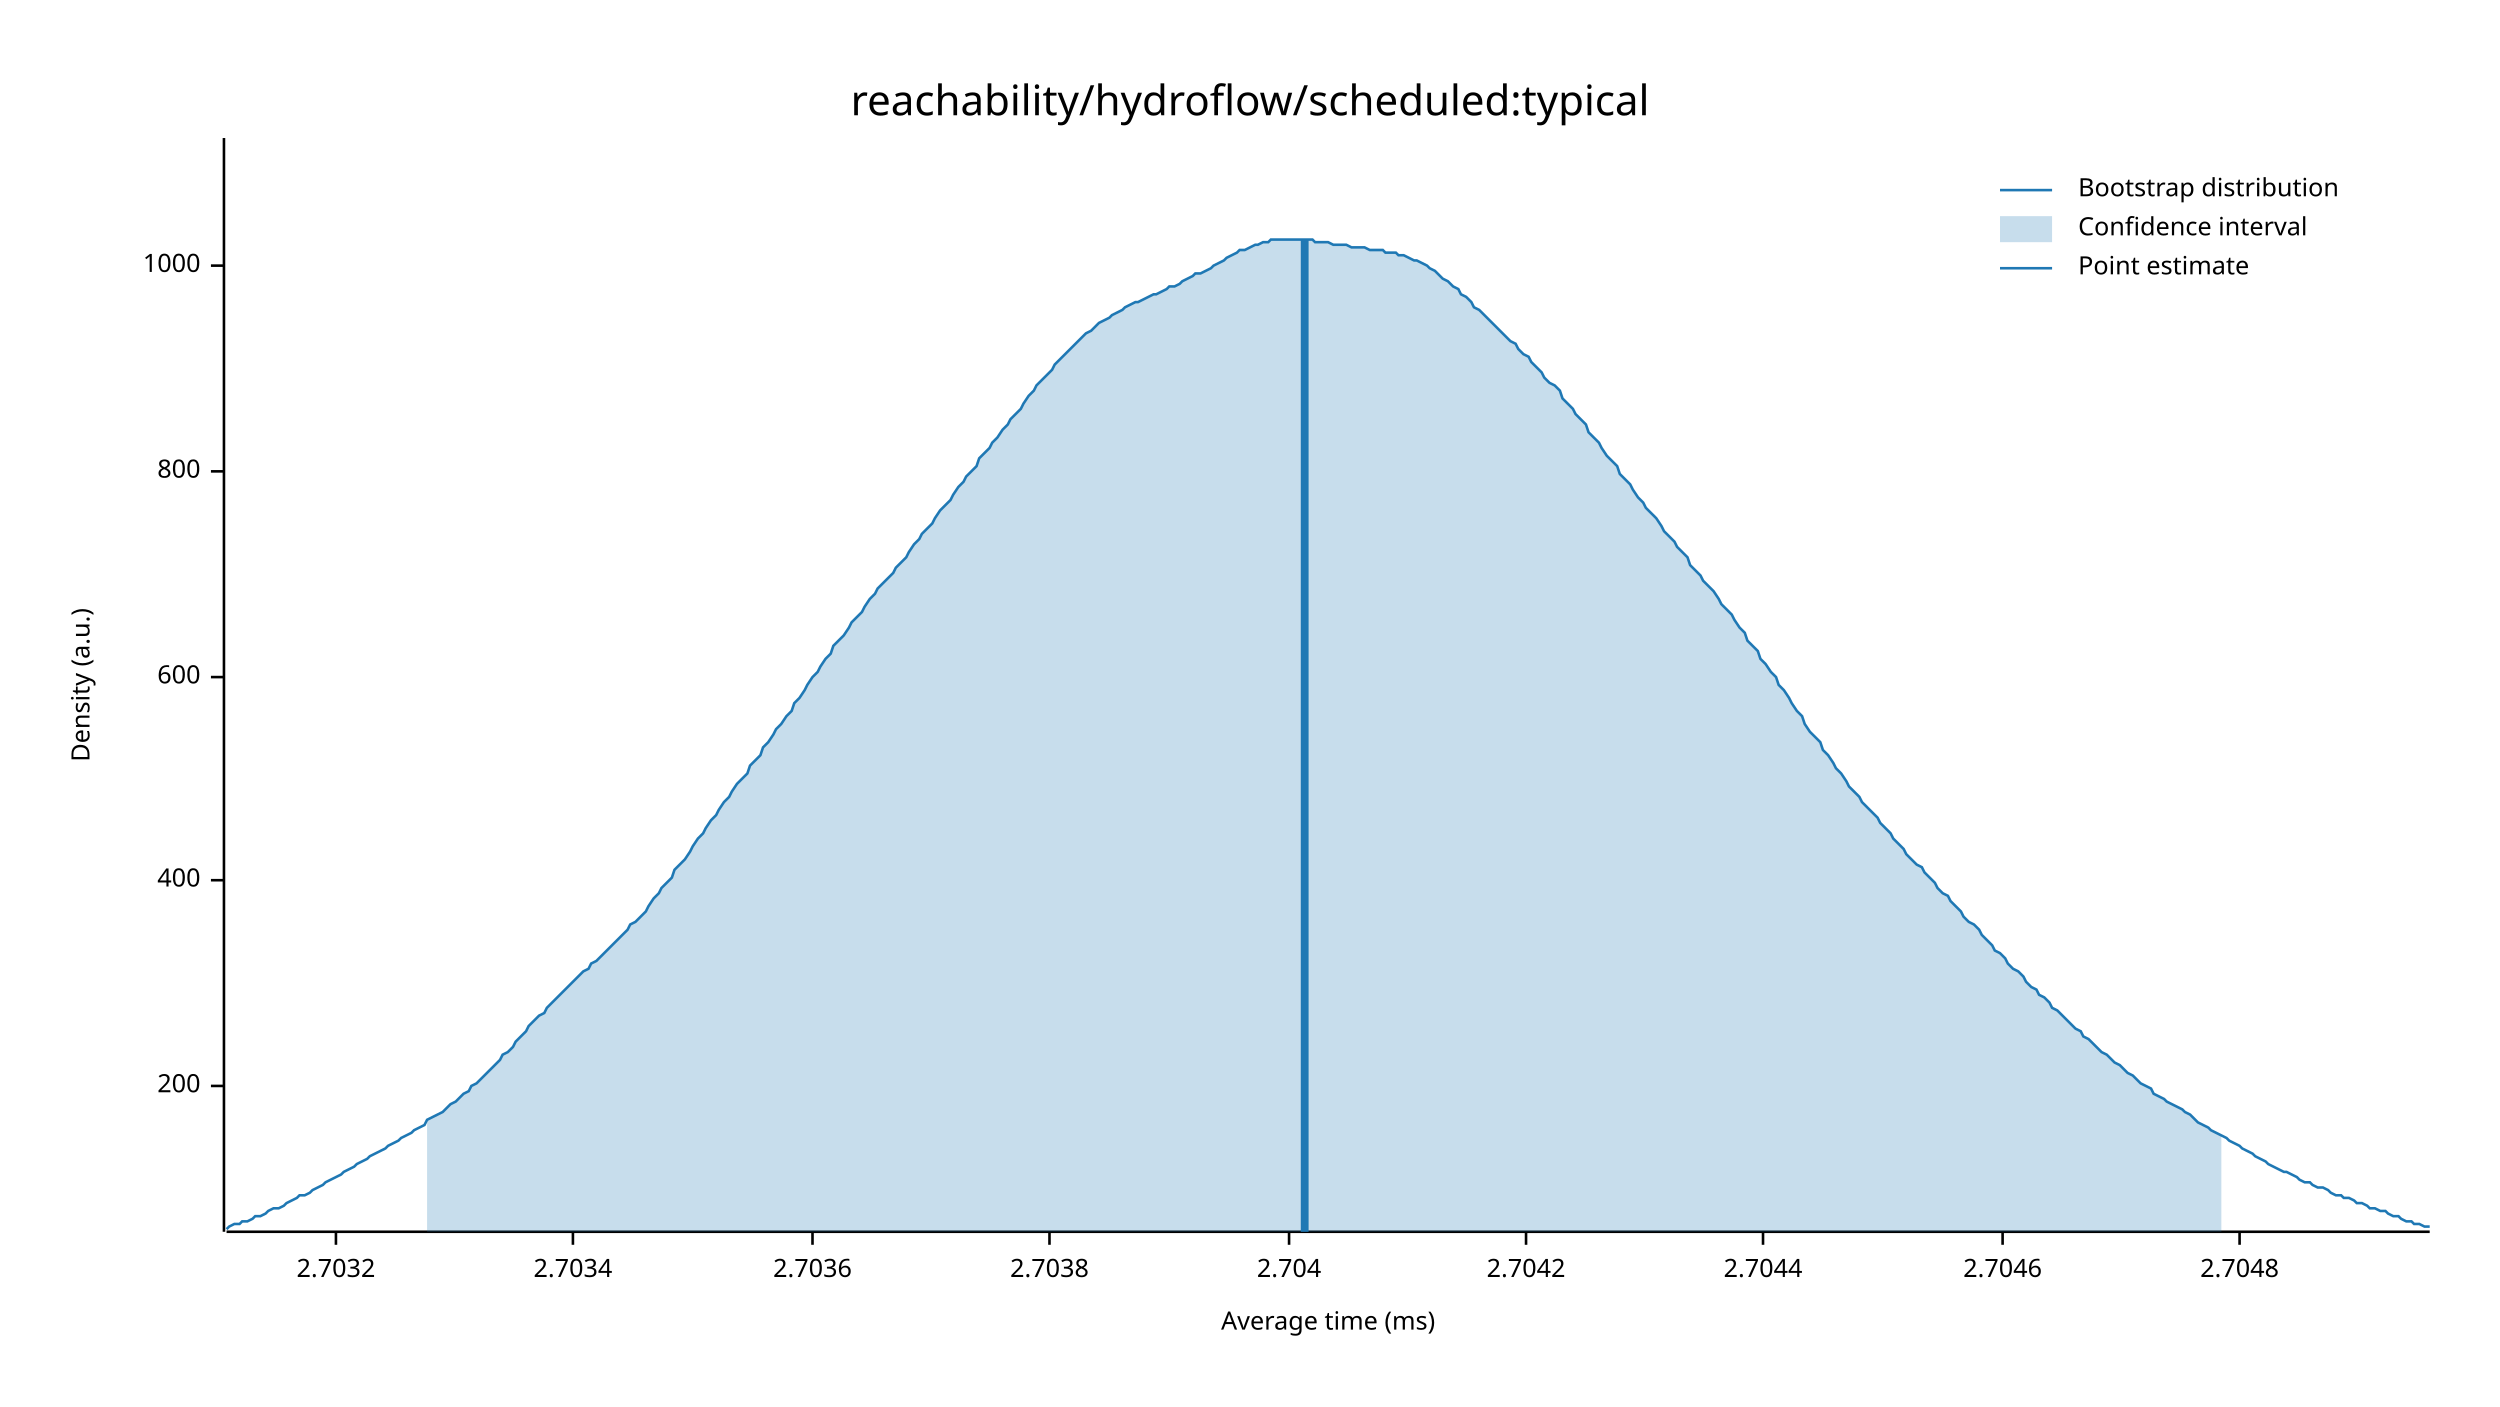
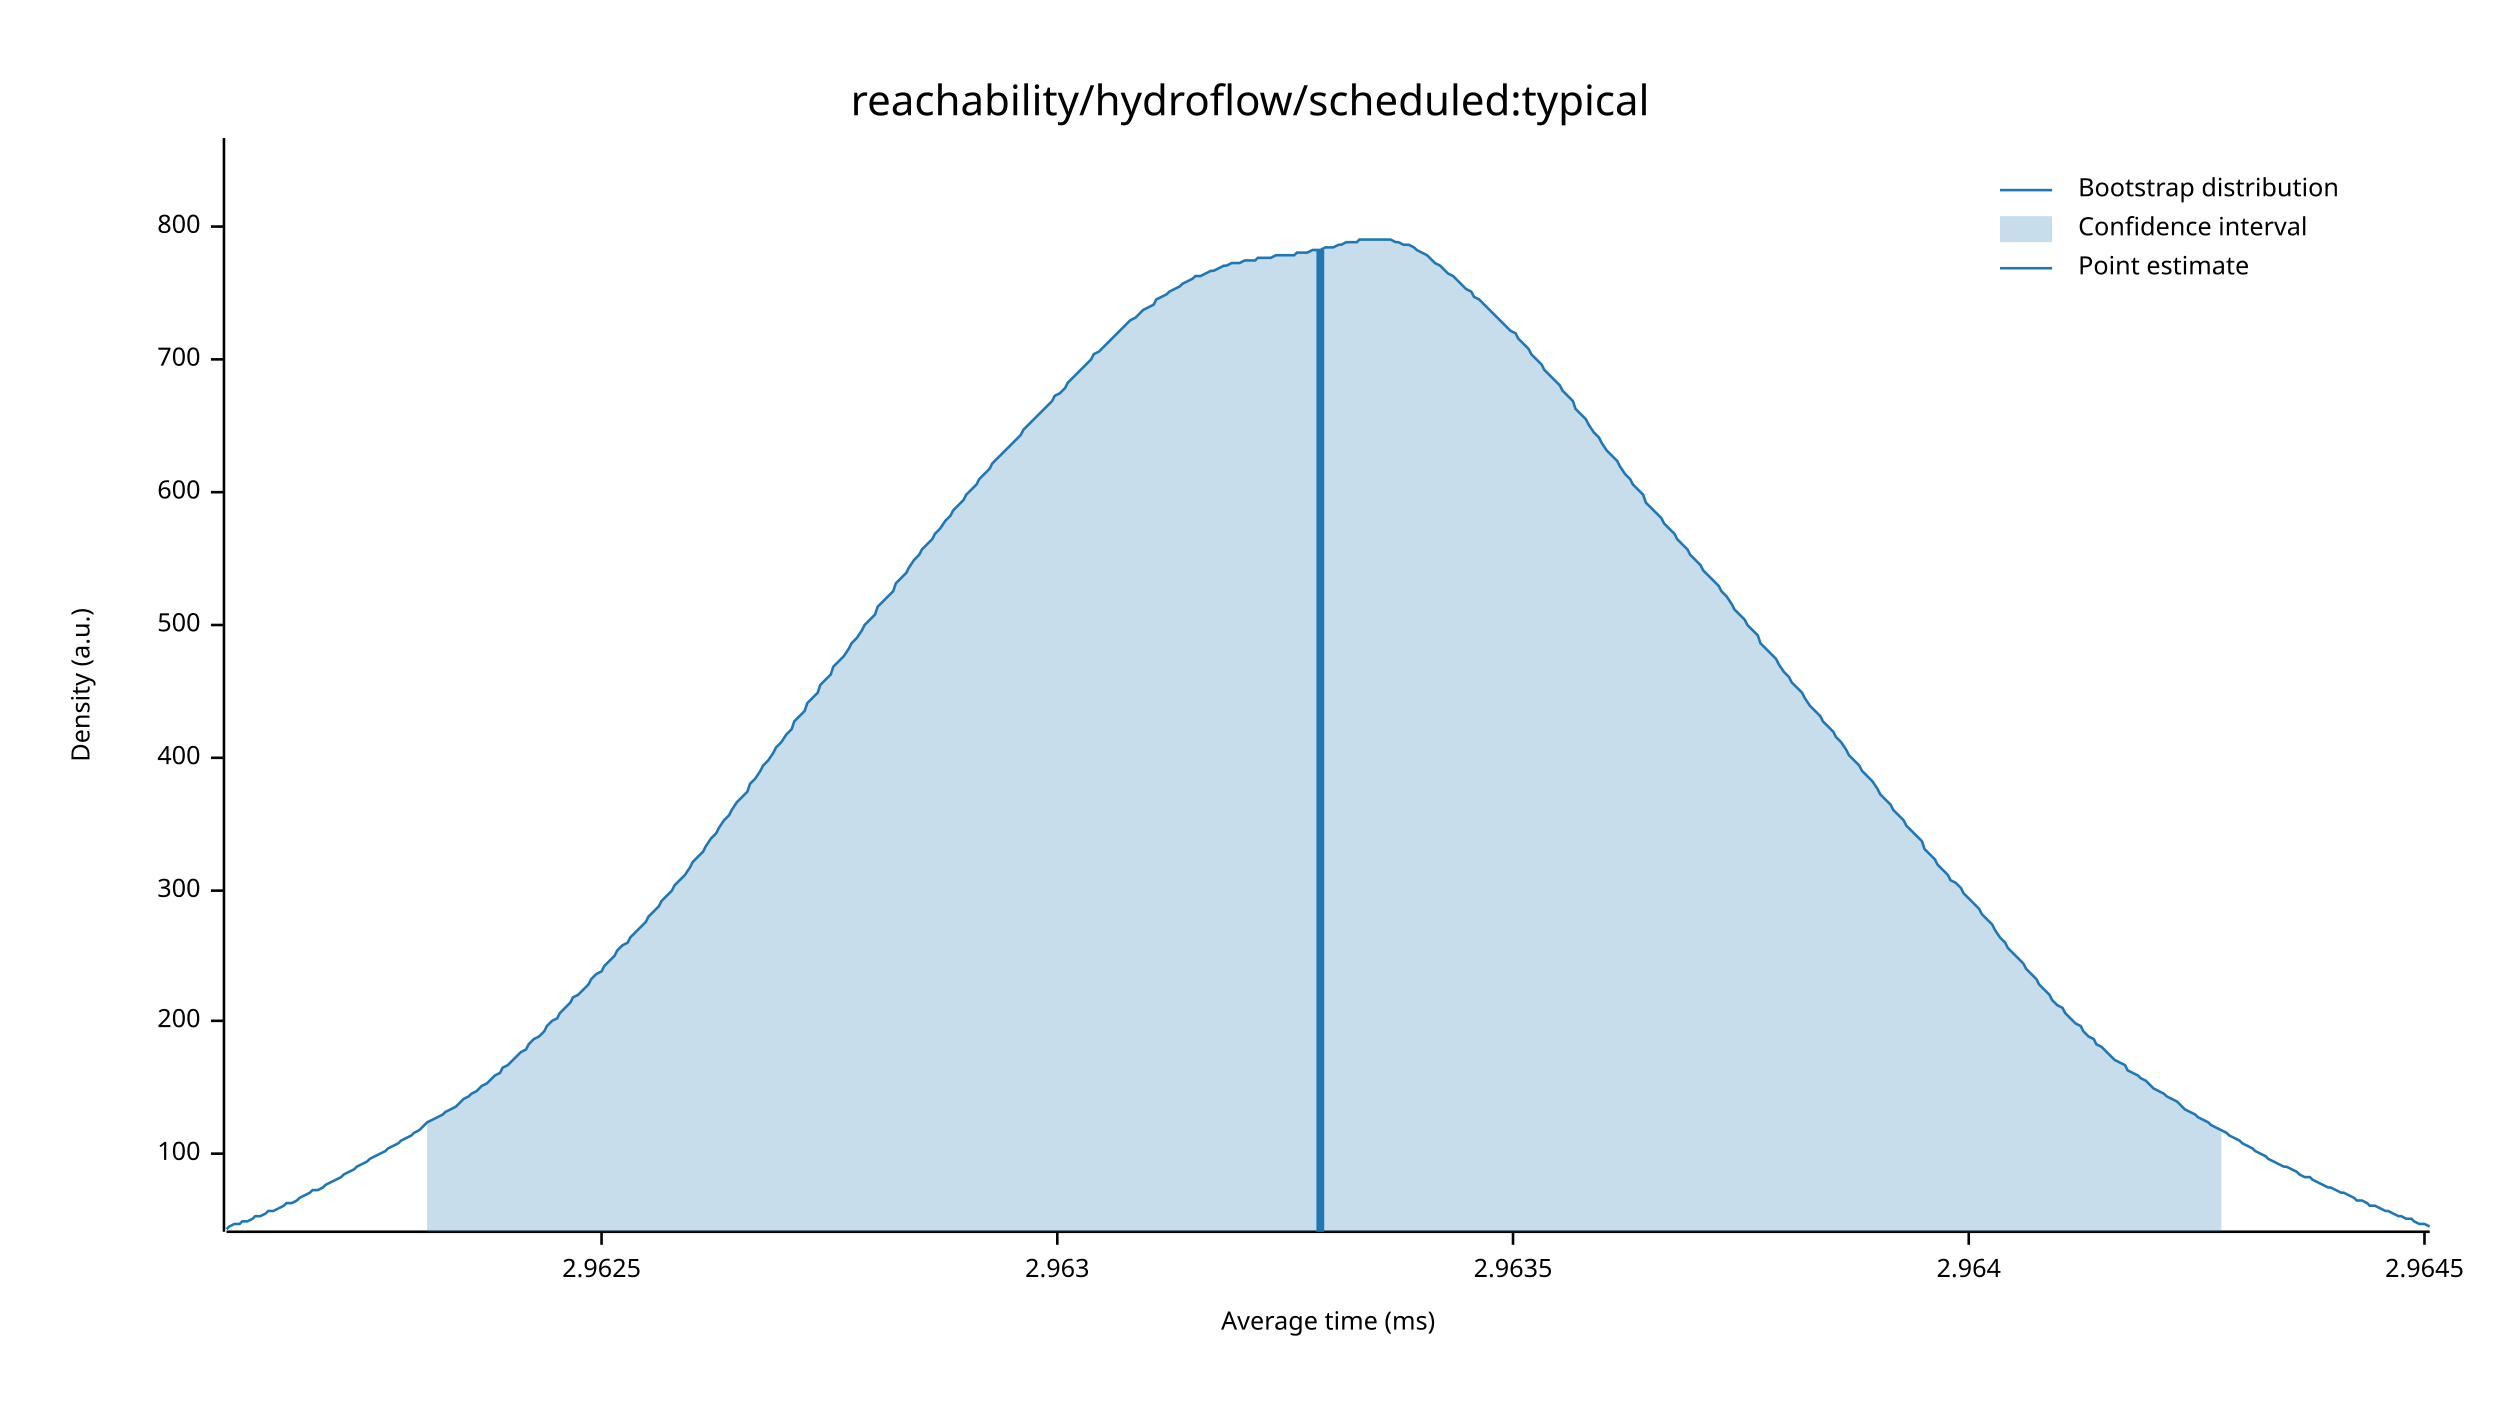
<svg xmlns="http://www.w3.org/2000/svg" width="960" height="540" viewBox="0 0 960 540">
  <text x="480" y="32" dy="0.76em" text-anchor="middle" font-family="sans-serif" font-size="16.129" opacity="1" fill="#000000">
reachability/hydroflow/scheduled:typical
</text>
  <text x="27" y="263" dy="0.76em" text-anchor="middle" font-family="sans-serif" font-size="9.677" opacity="1" fill="#000000" transform="rotate(270, 27, 263)">
Density (a.u.)
</text>
  <text x="510" y="513" dy="-0.5ex" text-anchor="middle" font-family="sans-serif" font-size="9.677" opacity="1" fill="#000000">
Average time (ms)
</text>
  <polyline fill="none" opacity="1" stroke="#000000" stroke-width="1" points="86,53 86,473 " />
-   <text x="77" y="417" dy="0.5ex" text-anchor="end" font-family="sans-serif" font-size="9.677" opacity="1" fill="#000000">
+   <text x="77" y="443" dy="0.5ex" text-anchor="end" font-family="sans-serif" font-size="9.677" opacity="1" fill="#000000">
+ 100
+ </text>
+   <polyline fill="none" opacity="1" stroke="#000000" stroke-width="1" points="81,443 86,443 " />
+   <text x="77" y="392" dy="0.5ex" text-anchor="end" font-family="sans-serif" font-size="9.677" opacity="1" fill="#000000">
200
</text>
-   <polyline fill="none" opacity="1" stroke="#000000" stroke-width="1" points="81,417 86,417 " />
-   <text x="77" y="338" dy="0.5ex" text-anchor="end" font-family="sans-serif" font-size="9.677" opacity="1" fill="#000000">
+   <polyline fill="none" opacity="1" stroke="#000000" stroke-width="1" points="81,392 86,392 " />
+   <text x="77" y="342" dy="0.5ex" text-anchor="end" font-family="sans-serif" font-size="9.677" opacity="1" fill="#000000">
+ 300
+ </text>
+   <polyline fill="none" opacity="1" stroke="#000000" stroke-width="1" points="81,342 86,342 " />
+   <text x="77" y="291" dy="0.5ex" text-anchor="end" font-family="sans-serif" font-size="9.677" opacity="1" fill="#000000">
400
</text>
-   <polyline fill="none" opacity="1" stroke="#000000" stroke-width="1" points="81,338 86,338 " />
-   <text x="77" y="260" dy="0.5ex" text-anchor="end" font-family="sans-serif" font-size="9.677" opacity="1" fill="#000000">
+   <polyline fill="none" opacity="1" stroke="#000000" stroke-width="1" points="81,291 86,291 " />
+   <text x="77" y="240" dy="0.5ex" text-anchor="end" font-family="sans-serif" font-size="9.677" opacity="1" fill="#000000">
+ 500
+ </text>
+   <polyline fill="none" opacity="1" stroke="#000000" stroke-width="1" points="81,240 86,240 " />
+   <text x="77" y="189" dy="0.5ex" text-anchor="end" font-family="sans-serif" font-size="9.677" opacity="1" fill="#000000">
600
</text>
-   <polyline fill="none" opacity="1" stroke="#000000" stroke-width="1" points="81,260 86,260 " />
-   <text x="77" y="181" dy="0.5ex" text-anchor="end" font-family="sans-serif" font-size="9.677" opacity="1" fill="#000000">
+   <polyline fill="none" opacity="1" stroke="#000000" stroke-width="1" points="81,189 86,189 " />
+   <text x="77" y="138" dy="0.5ex" text-anchor="end" font-family="sans-serif" font-size="9.677" opacity="1" fill="#000000">
+ 700
+ </text>
+   <polyline fill="none" opacity="1" stroke="#000000" stroke-width="1" points="81,138 86,138 " />
+   <text x="77" y="87" dy="0.5ex" text-anchor="end" font-family="sans-serif" font-size="9.677" opacity="1" fill="#000000">
800
</text>
-   <polyline fill="none" opacity="1" stroke="#000000" stroke-width="1" points="81,181 86,181 " />
-   <text x="77" y="102" dy="0.5ex" text-anchor="end" font-family="sans-serif" font-size="9.677" opacity="1" fill="#000000">
- 1000
+   <polyline fill="none" opacity="1" stroke="#000000" stroke-width="1" points="81,87 86,87 " />
+   <polyline fill="none" opacity="1" stroke="#000000" stroke-width="1" points="87,473 933,473 " />
+   <text x="231" y="483" dy="0.76em" text-anchor="middle" font-family="sans-serif" font-size="9.677" opacity="1" fill="#000000">
+ 2.9625
</text>
-   <polyline fill="none" opacity="1" stroke="#000000" stroke-width="1" points="81,102 86,102 " />
-   <polyline fill="none" opacity="1" stroke="#000000" stroke-width="1" points="87,473 933,473 " />
-   <text x="129" y="483" dy="0.76em" text-anchor="middle" font-family="sans-serif" font-size="9.677" opacity="1" fill="#000000">
- 2.7032
+   <polyline fill="none" opacity="1" stroke="#000000" stroke-width="1" points="231,473 231,478 " />
+   <text x="406" y="483" dy="0.76em" text-anchor="middle" font-family="sans-serif" font-size="9.677" opacity="1" fill="#000000">
+ 2.963
</text>
-   <polyline fill="none" opacity="1" stroke="#000000" stroke-width="1" points="129,473 129,478 " />
-   <text x="220" y="483" dy="0.76em" text-anchor="middle" font-family="sans-serif" font-size="9.677" opacity="1" fill="#000000">
- 2.7034
+   <polyline fill="none" opacity="1" stroke="#000000" stroke-width="1" points="406,473 406,478 " />
+   <text x="581" y="483" dy="0.76em" text-anchor="middle" font-family="sans-serif" font-size="9.677" opacity="1" fill="#000000">
+ 2.9635
</text>
-   <polyline fill="none" opacity="1" stroke="#000000" stroke-width="1" points="220,473 220,478 " />
-   <text x="312" y="483" dy="0.76em" text-anchor="middle" font-family="sans-serif" font-size="9.677" opacity="1" fill="#000000">
- 2.7036
+   <polyline fill="none" opacity="1" stroke="#000000" stroke-width="1" points="581,473 581,478 " />
+   <text x="756" y="483" dy="0.76em" text-anchor="middle" font-family="sans-serif" font-size="9.677" opacity="1" fill="#000000">
+ 2.964
</text>
-   <polyline fill="none" opacity="1" stroke="#000000" stroke-width="1" points="312,473 312,478 " />
-   <text x="403" y="483" dy="0.76em" text-anchor="middle" font-family="sans-serif" font-size="9.677" opacity="1" fill="#000000">
- 2.7038
+   <polyline fill="none" opacity="1" stroke="#000000" stroke-width="1" points="756,473 756,478 " />
+   <text x="931" y="483" dy="0.76em" text-anchor="middle" font-family="sans-serif" font-size="9.677" opacity="1" fill="#000000">
+ 2.9645
</text>
-   <polyline fill="none" opacity="1" stroke="#000000" stroke-width="1" points="403,473 403,478 " />
-   <text x="495" y="483" dy="0.76em" text-anchor="middle" font-family="sans-serif" font-size="9.677" opacity="1" fill="#000000">
- 2.704
- </text>
-   <polyline fill="none" opacity="1" stroke="#000000" stroke-width="1" points="495,473 495,478 " />
-   <text x="586" y="483" dy="0.76em" text-anchor="middle" font-family="sans-serif" font-size="9.677" opacity="1" fill="#000000">
- 2.7042
- </text>
-   <polyline fill="none" opacity="1" stroke="#000000" stroke-width="1" points="586,473 586,478 " />
-   <text x="677" y="483" dy="0.76em" text-anchor="middle" font-family="sans-serif" font-size="9.677" opacity="1" fill="#000000">
- 2.7044
- </text>
-   <polyline fill="none" opacity="1" stroke="#000000" stroke-width="1" points="677,473 677,478 " />
-   <text x="769" y="483" dy="0.76em" text-anchor="middle" font-family="sans-serif" font-size="9.677" opacity="1" fill="#000000">
- 2.7046
- </text>
-   <polyline fill="none" opacity="1" stroke="#000000" stroke-width="1" points="769,473 769,478 " />
-   <text x="860" y="483" dy="0.76em" text-anchor="middle" font-family="sans-serif" font-size="9.677" opacity="1" fill="#000000">
- 2.7048
- </text>
-   <polyline fill="none" opacity="1" stroke="#000000" stroke-width="1" points="860,473 860,478 " />
-   <polyline fill="none" opacity="1" stroke="#1F78B4" stroke-width="1" points="87,472 88,471 90,470 92,470 93,469 95,469 97,468 98,467 100,467 102,466 103,465 105,464 107,464 109,463 110,462 112,461 114,460 115,459 117,459 119,458 120,457 122,456 124,455 125,454 127,453 129,452 131,451 132,450 134,449 136,448 137,447 139,446 141,445 142,444 144,443 146,442 148,441 149,440 151,439 153,438 154,437 156,436 158,435 159,434 161,433 163,432 164,430 166,429 168,428 170,427 171,426 173,424 175,423 176,422 178,420 180,419 181,417 183,416 185,414 187,412 188,411 190,409 192,407 193,405 195,404 197,402 198,400 200,398 202,396 203,394 205,392 207,390 209,389 210,387 212,385 214,383 215,382 217,380 219,378 220,377 222,375 224,373 226,372 227,370 229,369 231,367 232,366 234,364 236,362 237,361 239,359 241,357 242,355 244,354 246,352 248,350 249,348 251,345 253,343 254,341 256,339 258,337 259,334 261,332 263,330 265,327 266,325 268,322 270,320 271,318 273,315 275,313 276,311 278,308 280,306 281,304 283,301 285,299 287,297 288,294 290,292 292,290 293,287 295,285 297,282 298,280 300,278 302,275 304,273 305,270 307,268 309,265 310,263 312,260 314,258 315,256 317,253 319,251 320,248 322,246 324,244 326,241 327,239 329,237 331,235 332,233 334,230 336,228 337,226 339,224 341,222 343,220 344,218 346,216 348,214 349,212 351,209 353,207 354,205 356,203 358,201 359,199 361,196 363,194 365,192 366,190 368,187 370,185 371,183 373,181 375,179 376,176 378,174 380,172 381,170 383,168 385,165 387,163 388,161 390,159 392,157 393,155 395,152 397,150 398,148 400,146 402,144 404,142 405,140 407,138 409,136 410,135 412,133 414,131 415,130 417,128 419,127 420,126 422,124 424,123 426,122 427,121 429,120 431,119 432,118 434,117 436,116 437,116 439,115 441,114 443,113 444,113 446,112 448,111 449,110 451,110 453,109 454,108 456,107 458,106 459,105 461,105 463,104 465,103 466,102 468,101 470,100 471,99 473,98 475,97 476,96 478,96 480,95 482,94 483,94 485,93 487,93 488,92 490,92 492,92 493,92 495,92 497,92 498,92 500,92 502,92 504,92 505,93 507,93 509,93 510,93 512,94 514,94 515,94 517,94 519,95 521,95 522,95 524,95 526,96 527,96 529,96 531,96 532,97 534,97 536,97 537,98 539,98 541,99 543,100 544,100 546,101 548,102 549,103 551,104 553,106 554,107 556,108 558,110 560,111 561,113 563,114 565,116 566,118 568,119 570,121 571,122 573,124 575,126 576,127 578,129 580,131 582,132 583,134 585,136 587,137 588,139 590,141 592,143 593,145 595,147 597,148 599,150 600,153 602,155 604,157 605,159 607,161 609,163 610,166 612,168 614,170 615,172 617,175 619,177 621,179 622,182 624,184 626,186 627,188 629,191 631,193 632,195 634,197 636,199 638,202 639,204 641,206 643,208 644,210 646,212 648,214 649,217 651,219 653,221 654,223 656,225 658,227 660,230 661,232 663,234 665,236 666,238 668,241 670,243 671,246 673,248 675,250 676,253 678,255 680,258 682,260 683,263 685,265 687,268 688,270 690,273 692,275 693,278 695,281 697,283 699,285 700,288 702,290 704,293 705,295 707,297 709,300 710,302 712,304 714,306 715,308 717,310 719,312 721,314 722,316 724,318 726,320 727,322 729,324 731,326 732,328 734,330 736,332 738,333 739,335 741,337 743,339 744,341 746,343 748,344 749,346 751,348 753,350 754,352 756,354 758,355 760,357 761,359 763,361 765,363 766,365 768,366 770,368 771,370 773,372 775,373 777,375 778,377 780,379 782,380 783,382 785,383 787,385 788,387 790,388 792,390 793,391 795,393 797,395 799,396 800,398 802,399 804,401 805,402 807,404 809,405 810,406 812,408 814,409 816,411 817,412 819,413 821,415 822,416 824,417 826,418 827,420 829,421 831,422 832,423 834,424 836,425 838,426 839,427 841,428 843,430 844,431 846,432 848,433 849,434 851,435 853,436 855,437 856,438 858,439 860,440 861,441 863,442 865,443 866,444 868,445 870,446 871,447 873,448 875,449 877,450 878,450 880,451 882,452 883,453 885,454 887,454 888,455 890,456 892,456 894,457 895,458 897,459 899,459 900,460 902,460 904,461 905,462 907,462 909,463 910,464 912,464 914,465 916,465 917,466 919,467 921,467 922,468 924,469 926,469 927,470 929,470 931,471 933,471 " />
-   <polygon opacity="0.25" fill="#1F78B4" points="164,430 166,429 168,428 170,427 171,426 173,424 175,423 176,422 178,420 180,419 181,417 183,416 185,414 187,412 188,411 190,409 192,407 193,405 195,404 197,402 198,400 200,398 202,396 203,394 205,392 207,390 209,389 210,387 212,385 214,383 215,382 217,380 219,378 220,377 222,375 224,373 226,372 227,370 229,369 231,367 232,366 234,364 236,362 237,361 239,359 241,357 242,355 244,354 246,352 248,350 249,348 251,345 253,343 254,341 256,339 258,337 259,334 261,332 263,330 265,327 266,325 268,322 270,320 271,318 273,315 275,313 276,311 278,308 280,306 281,304 283,301 285,299 287,297 288,294 290,292 292,290 293,287 295,285 297,282 298,280 300,278 302,275 304,273 305,270 307,268 309,265 310,263 312,260 314,258 315,256 317,253 319,251 320,248 322,246 324,244 326,241 327,239 329,237 331,235 332,233 334,230 336,228 337,226 339,224 341,222 343,220 344,218 346,216 348,214 349,212 351,209 353,207 354,205 356,203 358,201 359,199 361,196 363,194 365,192 366,190 368,187 370,185 371,183 373,181 375,179 376,176 378,174 380,172 381,170 383,168 385,165 387,163 388,161 390,159 392,157 393,155 395,152 397,150 398,148 400,146 402,144 404,142 405,140 407,138 409,136 410,135 412,133 414,131 415,130 417,128 419,127 420,126 422,124 424,123 426,122 427,121 429,120 431,119 432,118 434,117 436,116 437,116 439,115 441,114 443,113 444,113 446,112 448,111 449,110 451,110 453,109 454,108 456,107 458,106 459,105 461,105 463,104 465,103 466,102 468,101 470,100 471,99 473,98 475,97 476,96 478,96 480,95 482,94 483,94 485,93 487,93 488,92 490,92 492,92 493,92 495,92 497,92 498,92 500,92 502,92 504,92 505,93 507,93 509,93 510,93 512,94 514,94 515,94 517,94 519,95 521,95 522,95 524,95 526,96 527,96 529,96 531,96 532,97 534,97 536,97 537,98 539,98 541,99 543,100 544,100 546,101 548,102 549,103 551,104 553,106 554,107 556,108 558,110 560,111 561,113 563,114 565,116 566,118 568,119 570,121 571,122 573,124 575,126 576,127 578,129 580,131 582,132 583,134 585,136 587,137 588,139 590,141 592,143 593,145 595,147 597,148 599,150 600,153 602,155 604,157 605,159 607,161 609,163 610,166 612,168 614,170 615,172 617,175 619,177 621,179 622,182 624,184 626,186 627,188 629,191 631,193 632,195 634,197 636,199 638,202 639,204 641,206 643,208 644,210 646,212 648,214 649,217 651,219 653,221 654,223 656,225 658,227 660,230 661,232 663,234 665,236 666,238 668,241 670,243 671,246 673,248 675,250 676,253 678,255 680,258 682,260 683,263 685,265 687,268 688,270 690,273 692,275 693,278 695,281 697,283 699,285 700,288 702,290 704,293 705,295 707,297 709,300 710,302 712,304 714,306 715,308 717,310 719,312 721,314 722,316 724,318 726,320 727,322 729,324 731,326 732,328 734,330 736,332 738,333 739,335 741,337 743,339 744,341 746,343 748,344 749,346 751,348 753,350 754,352 756,354 758,355 760,357 761,359 763,361 765,363 766,365 768,366 770,368 771,370 773,372 775,373 777,375 778,377 780,379 782,380 783,382 785,383 787,385 788,387 790,388 792,390 793,391 795,393 797,395 799,396 800,398 802,399 804,401 805,402 807,404 809,405 810,406 812,408 814,409 816,411 817,412 819,413 821,415 822,416 824,417 826,418 827,420 829,421 831,422 832,423 834,424 836,425 838,426 839,427 841,428 843,430 844,431 846,432 848,433 849,434 851,435 853,436 853,473 164,473 " />
-   <polyline fill="none" opacity="1" stroke="#1F78B4" stroke-width="3" points="501,473 501,92 " />
+   <polyline fill="none" opacity="1" stroke="#000000" stroke-width="1" points="931,473 931,478 " />
+   <polyline fill="none" opacity="1" stroke="#1F78B4" stroke-width="1" points="87,472 88,471 90,470 92,470 93,469 95,469 97,468 98,467 100,467 102,466 103,465 105,465 107,464 109,463 110,462 112,462 114,461 115,460 117,459 119,458 120,457 122,457 124,456 125,455 127,454 129,453 131,452 132,451 134,450 136,449 137,448 139,447 141,446 142,445 144,444 146,443 148,442 149,441 151,440 153,439 154,438 156,437 158,436 159,435 161,434 163,432 164,431 166,430 168,429 170,428 171,427 173,426 175,425 176,424 178,422 180,421 181,420 183,419 185,417 187,416 188,415 190,413 192,412 193,410 195,409 197,407 198,406 200,404 202,403 203,401 205,399 207,398 209,396 210,394 212,392 214,391 215,389 217,387 219,385 220,383 222,382 224,380 226,378 227,376 229,374 231,373 232,371 234,369 236,367 237,365 239,363 241,362 242,360 244,358 246,356 248,354 249,352 251,350 253,348 254,346 256,344 258,342 259,340 261,338 263,336 265,333 266,331 268,329 270,327 271,325 273,322 275,320 276,318 278,315 280,313 281,311 283,308 285,306 287,304 288,301 290,299 292,296 293,294 295,292 297,289 298,287 300,285 302,282 304,280 305,277 307,275 309,273 310,270 312,268 314,266 315,263 317,261 319,259 320,256 322,254 324,252 326,249 327,247 329,245 331,242 332,240 334,238 336,236 337,233 339,231 341,229 343,227 344,224 346,222 348,220 349,218 351,215 353,213 354,211 356,209 358,207 359,205 361,203 363,200 365,198 366,196 368,194 370,192 371,190 373,188 375,186 376,184 378,182 380,180 381,178 383,176 385,174 387,172 388,171 390,169 392,167 393,165 395,163 397,161 398,160 400,158 402,156 404,154 405,152 407,151 409,149 410,147 412,145 414,143 415,142 417,140 419,138 420,136 422,135 424,133 426,131 427,130 429,128 431,126 432,125 434,123 436,122 437,121 439,119 441,118 443,117 444,115 446,114 448,113 449,112 451,111 453,110 454,109 456,108 458,107 459,106 461,106 463,105 465,104 466,104 468,103 470,102 471,102 473,101 475,101 476,101 478,100 480,100 482,100 483,99 485,99 487,99 488,99 490,98 492,98 493,98 495,98 497,98 498,97 500,97 502,97 504,96 505,96 507,96 509,95 510,95 512,95 514,94 515,94 517,93 519,93 521,93 522,92 524,92 526,92 527,92 529,92 531,92 532,92 534,92 536,93 537,93 539,94 541,94 543,95 544,96 546,97 548,98 549,99 551,101 553,102 554,103 556,105 558,106 560,108 561,109 563,111 565,112 566,114 568,115 570,117 571,118 573,120 575,122 576,123 578,125 580,127 582,128 583,130 585,132 587,134 588,136 590,138 592,140 593,142 595,144 597,146 599,148 600,150 602,152 604,154 605,157 607,159 609,161 610,163 612,166 614,168 615,170 617,173 619,175 621,177 622,179 624,182 626,184 627,186 629,188 631,190 632,193 634,195 636,197 638,199 639,201 641,203 643,205 644,207 646,209 648,211 649,213 651,215 653,217 654,219 656,221 658,223 660,225 661,227 663,229 665,232 666,234 668,236 670,238 671,240 673,242 675,244 676,247 678,249 680,251 682,253 683,255 685,258 687,260 688,262 690,264 692,266 693,268 695,271 697,273 699,275 700,277 702,279 704,281 705,283 707,285 709,288 710,290 712,292 714,294 715,296 717,298 719,300 721,303 722,305 724,307 726,309 727,311 729,313 731,315 732,317 734,319 736,321 738,323 739,326 741,328 743,330 744,332 746,334 748,336 749,338 751,339 753,341 754,343 756,345 758,347 760,349 761,351 763,353 765,355 766,357 768,360 770,362 771,364 773,366 775,368 777,370 778,372 780,374 782,376 783,378 785,380 787,382 788,384 790,386 792,387 793,389 795,391 797,393 799,394 800,396 802,398 804,399 805,401 807,402 809,404 810,405 812,407 814,408 816,409 817,411 819,412 821,413 822,414 824,415 826,417 827,418 829,419 831,420 832,421 834,422 836,423 838,425 839,426 841,427 843,428 844,429 846,430 848,431 849,432 851,433 853,434 855,435 856,436 858,437 860,438 861,439 863,440 865,441 866,442 868,443 870,444 871,445 873,446 875,447 877,448 878,448 880,449 882,450 883,451 885,452 887,452 888,453 890,454 892,455 894,456 895,456 897,457 899,458 900,458 902,459 904,460 905,461 907,461 909,462 910,463 912,463 914,464 916,465 917,465 919,466 921,467 922,467 924,468 926,468 927,469 929,470 931,470 933,471 " />
+   <polygon opacity="0.25" fill="#1F78B4" points="164,431 166,430 168,429 170,428 171,427 173,426 175,425 176,424 178,422 180,421 181,420 183,419 185,417 187,416 188,415 190,413 192,412 193,410 195,409 197,407 198,406 200,404 202,403 203,401 205,399 207,398 209,396 210,394 212,392 214,391 215,389 217,387 219,385 220,383 222,382 224,380 226,378 227,376 229,374 231,373 232,371 234,369 236,367 237,365 239,363 241,362 242,360 244,358 246,356 248,354 249,352 251,350 253,348 254,346 256,344 258,342 259,340 261,338 263,336 265,333 266,331 268,329 270,327 271,325 273,322 275,320 276,318 278,315 280,313 281,311 283,308 285,306 287,304 288,301 290,299 292,296 293,294 295,292 297,289 298,287 300,285 302,282 304,280 305,277 307,275 309,273 310,270 312,268 314,266 315,263 317,261 319,259 320,256 322,254 324,252 326,249 327,247 329,245 331,242 332,240 334,238 336,236 337,233 339,231 341,229 343,227 344,224 346,222 348,220 349,218 351,215 353,213 354,211 356,209 358,207 359,205 361,203 363,200 365,198 366,196 368,194 370,192 371,190 373,188 375,186 376,184 378,182 380,180 381,178 383,176 385,174 387,172 388,171 390,169 392,167 393,165 395,163 397,161 398,160 400,158 402,156 404,154 405,152 407,151 409,149 410,147 412,145 414,143 415,142 417,140 419,138 420,136 422,135 424,133 426,131 427,130 429,128 431,126 432,125 434,123 436,122 437,121 439,119 441,118 443,117 444,115 446,114 448,113 449,112 451,111 453,110 454,109 456,108 458,107 459,106 461,106 463,105 465,104 466,104 468,103 470,102 471,102 473,101 475,101 476,101 478,100 480,100 482,100 483,99 485,99 487,99 488,99 490,98 492,98 493,98 495,98 497,98 498,97 500,97 502,97 504,96 505,96 507,96 509,95 510,95 512,95 514,94 515,94 517,93 519,93 521,93 522,92 524,92 526,92 527,92 529,92 531,92 532,92 534,92 536,93 537,93 539,94 541,94 543,95 544,96 546,97 548,98 549,99 551,101 553,102 554,103 556,105 558,106 560,108 561,109 563,111 565,112 566,114 568,115 570,117 571,118 573,120 575,122 576,123 578,125 580,127 582,128 583,130 585,132 587,134 588,136 590,138 592,140 593,142 595,144 597,146 599,148 600,150 602,152 604,154 605,157 607,159 609,161 610,163 612,166 614,168 615,170 617,173 619,175 621,177 622,179 624,182 626,184 627,186 629,188 631,190 632,193 634,195 636,197 638,199 639,201 641,203 643,205 644,207 646,209 648,211 649,213 651,215 653,217 654,219 656,221 658,223 660,225 661,227 663,229 665,232 666,234 668,236 670,238 671,240 673,242 675,244 676,247 678,249 680,251 682,253 683,255 685,258 687,260 688,262 690,264 692,266 693,268 695,271 697,273 699,275 700,277 702,279 704,281 705,283 707,285 709,288 710,290 712,292 714,294 715,296 717,298 719,300 721,303 722,305 724,307 726,309 727,311 729,313 731,315 732,317 734,319 736,321 738,323 739,326 741,328 743,330 744,332 746,334 748,336 749,338 751,339 753,341 754,343 756,345 758,347 760,349 761,351 763,353 765,355 766,357 768,360 770,362 771,364 773,366 775,368 777,370 778,372 780,374 782,376 783,378 785,380 787,382 788,384 790,386 792,387 793,389 795,391 797,393 799,394 800,396 802,398 804,399 805,401 807,402 809,404 810,405 812,407 814,408 816,409 817,411 819,412 821,413 822,414 824,415 826,417 827,418 829,419 831,420 832,421 834,422 836,423 838,425 839,426 841,427 843,428 844,429 846,430 848,431 849,432 851,433 853,434 853,473 164,473 " />
+   <polyline fill="none" opacity="1" stroke="#1F78B4" stroke-width="3" points="507,473 507,96 " />
  <text x="798" y="68" dy="0.76em" text-anchor="start" font-family="sans-serif" font-size="9.677" opacity="1" fill="#000000">
Bootstrap distribution
</text>
  <text x="798" y="83" dy="0.76em" text-anchor="start" font-family="sans-serif" font-size="9.677" opacity="1" fill="#000000">
Confidence interval
</text>
  <text x="798" y="98" dy="0.76em" text-anchor="start" font-family="sans-serif" font-size="9.677" opacity="1" fill="#000000">
Point estimate
</text>
  <polyline fill="none" opacity="1" stroke="#1F78B4" stroke-width="1" points="768,73 788,73 " />
  <rect x="768" y="83" width="20" height="10" opacity="0.25" fill="#1F78B4" stroke="none" />
  <polyline fill="none" opacity="1" stroke="#1F78B4" stroke-width="1" points="768,103 788,103 " />
</svg>
